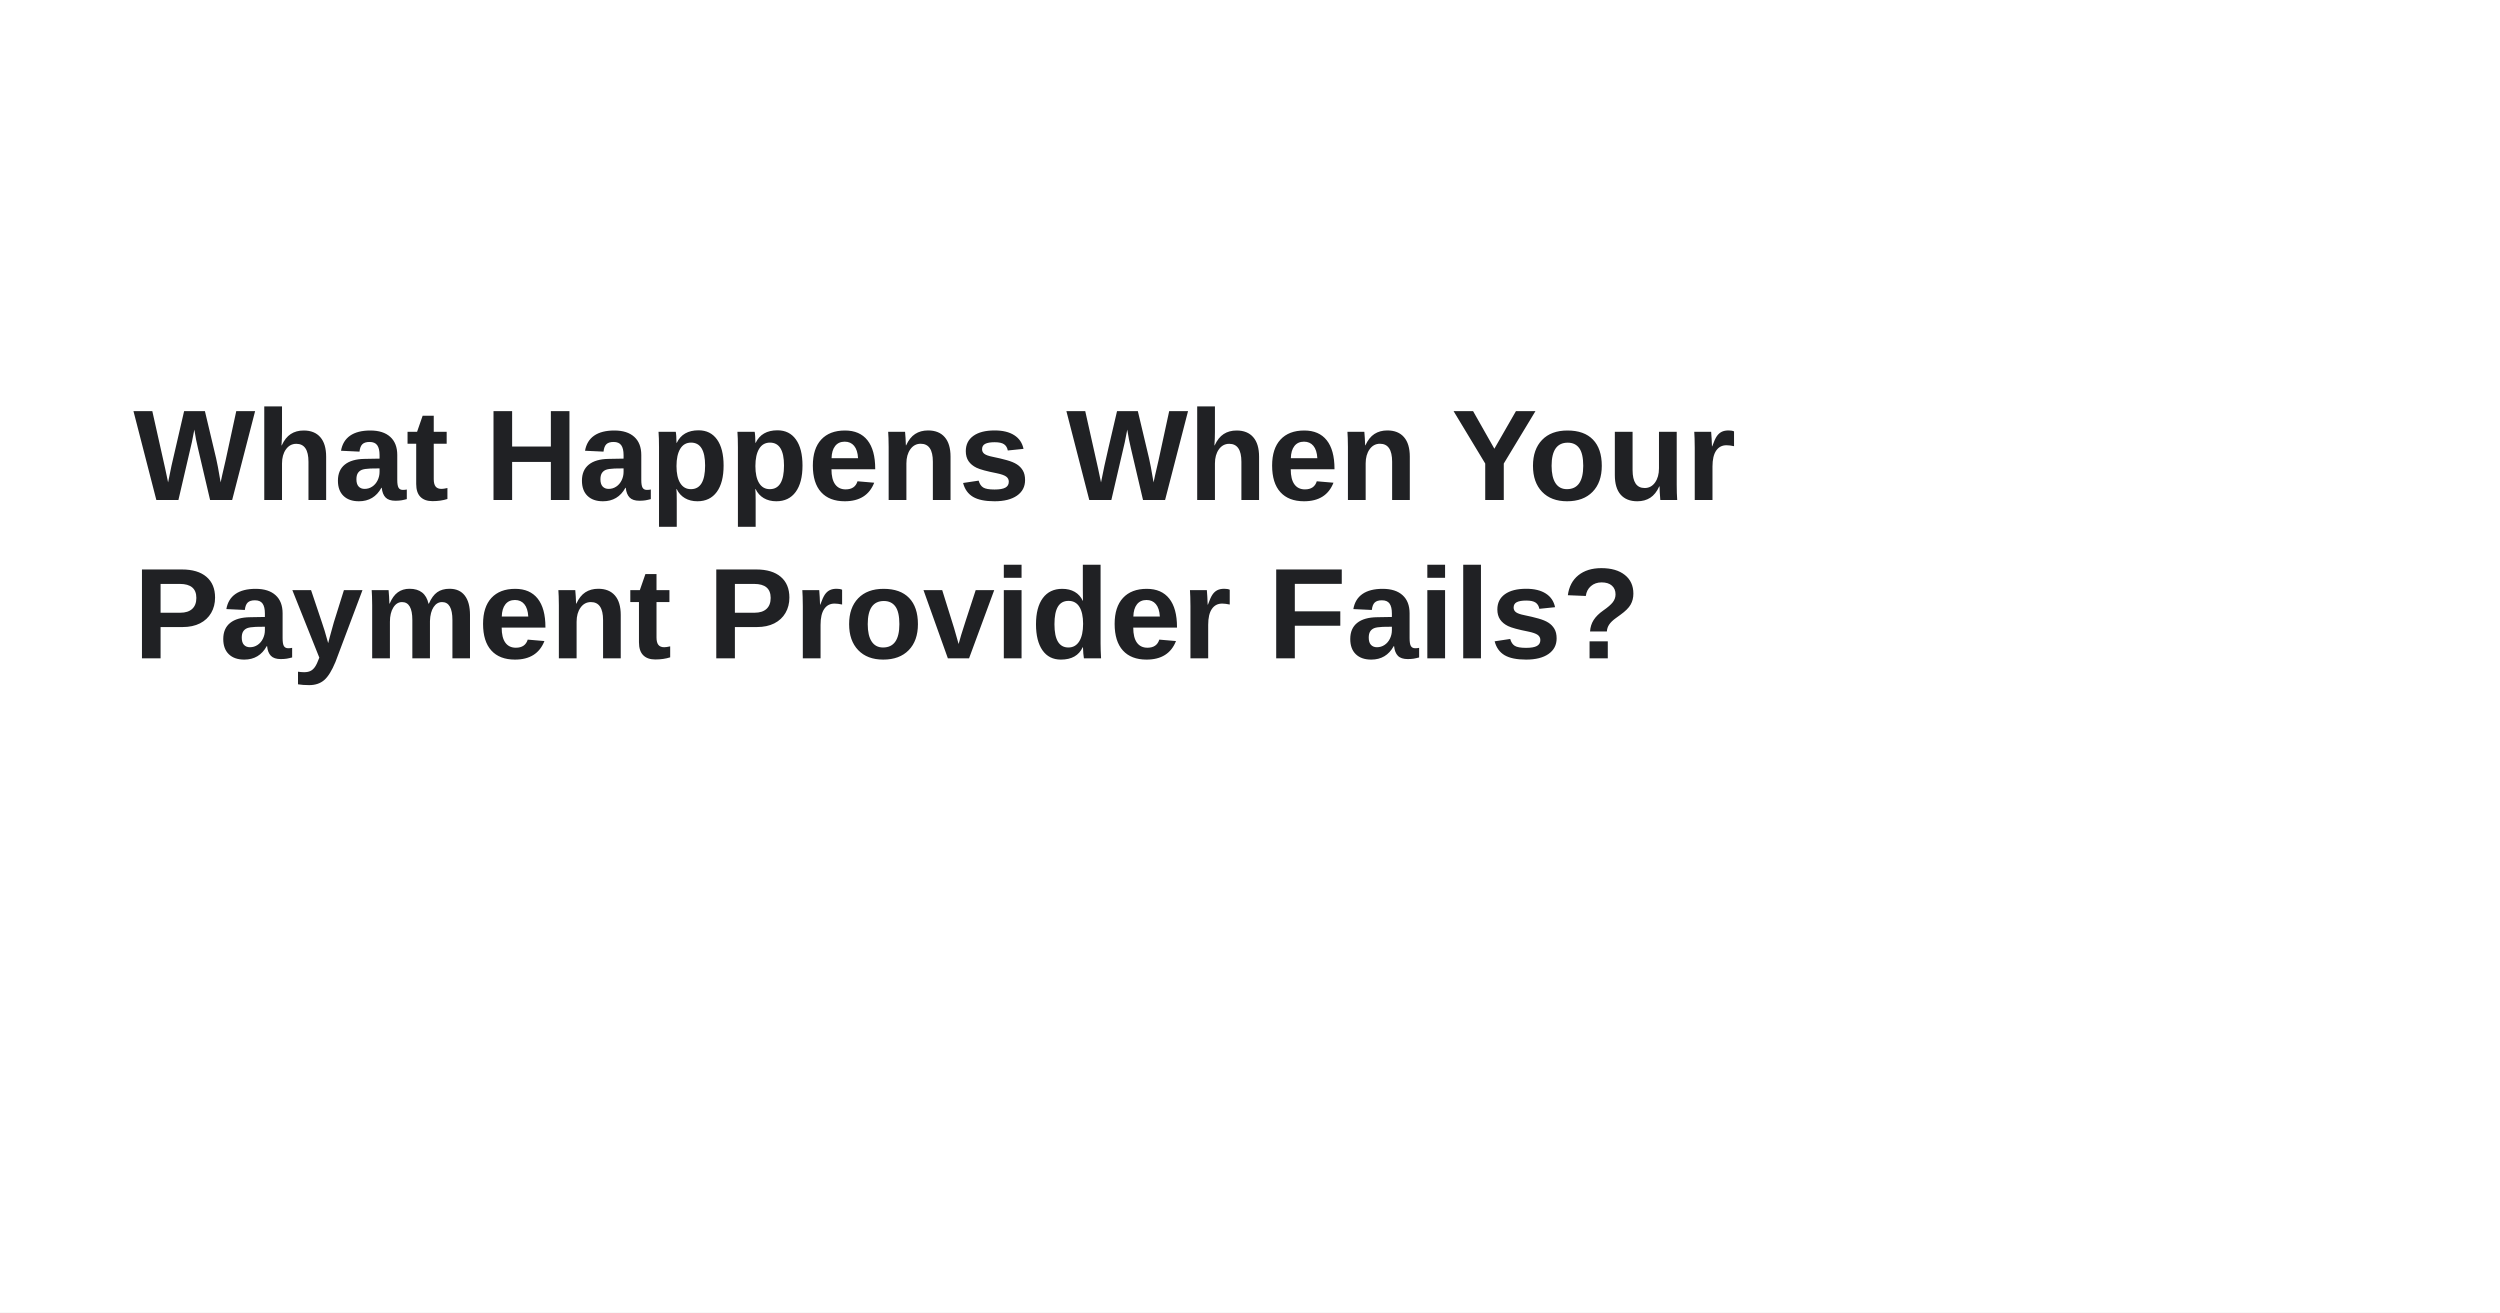
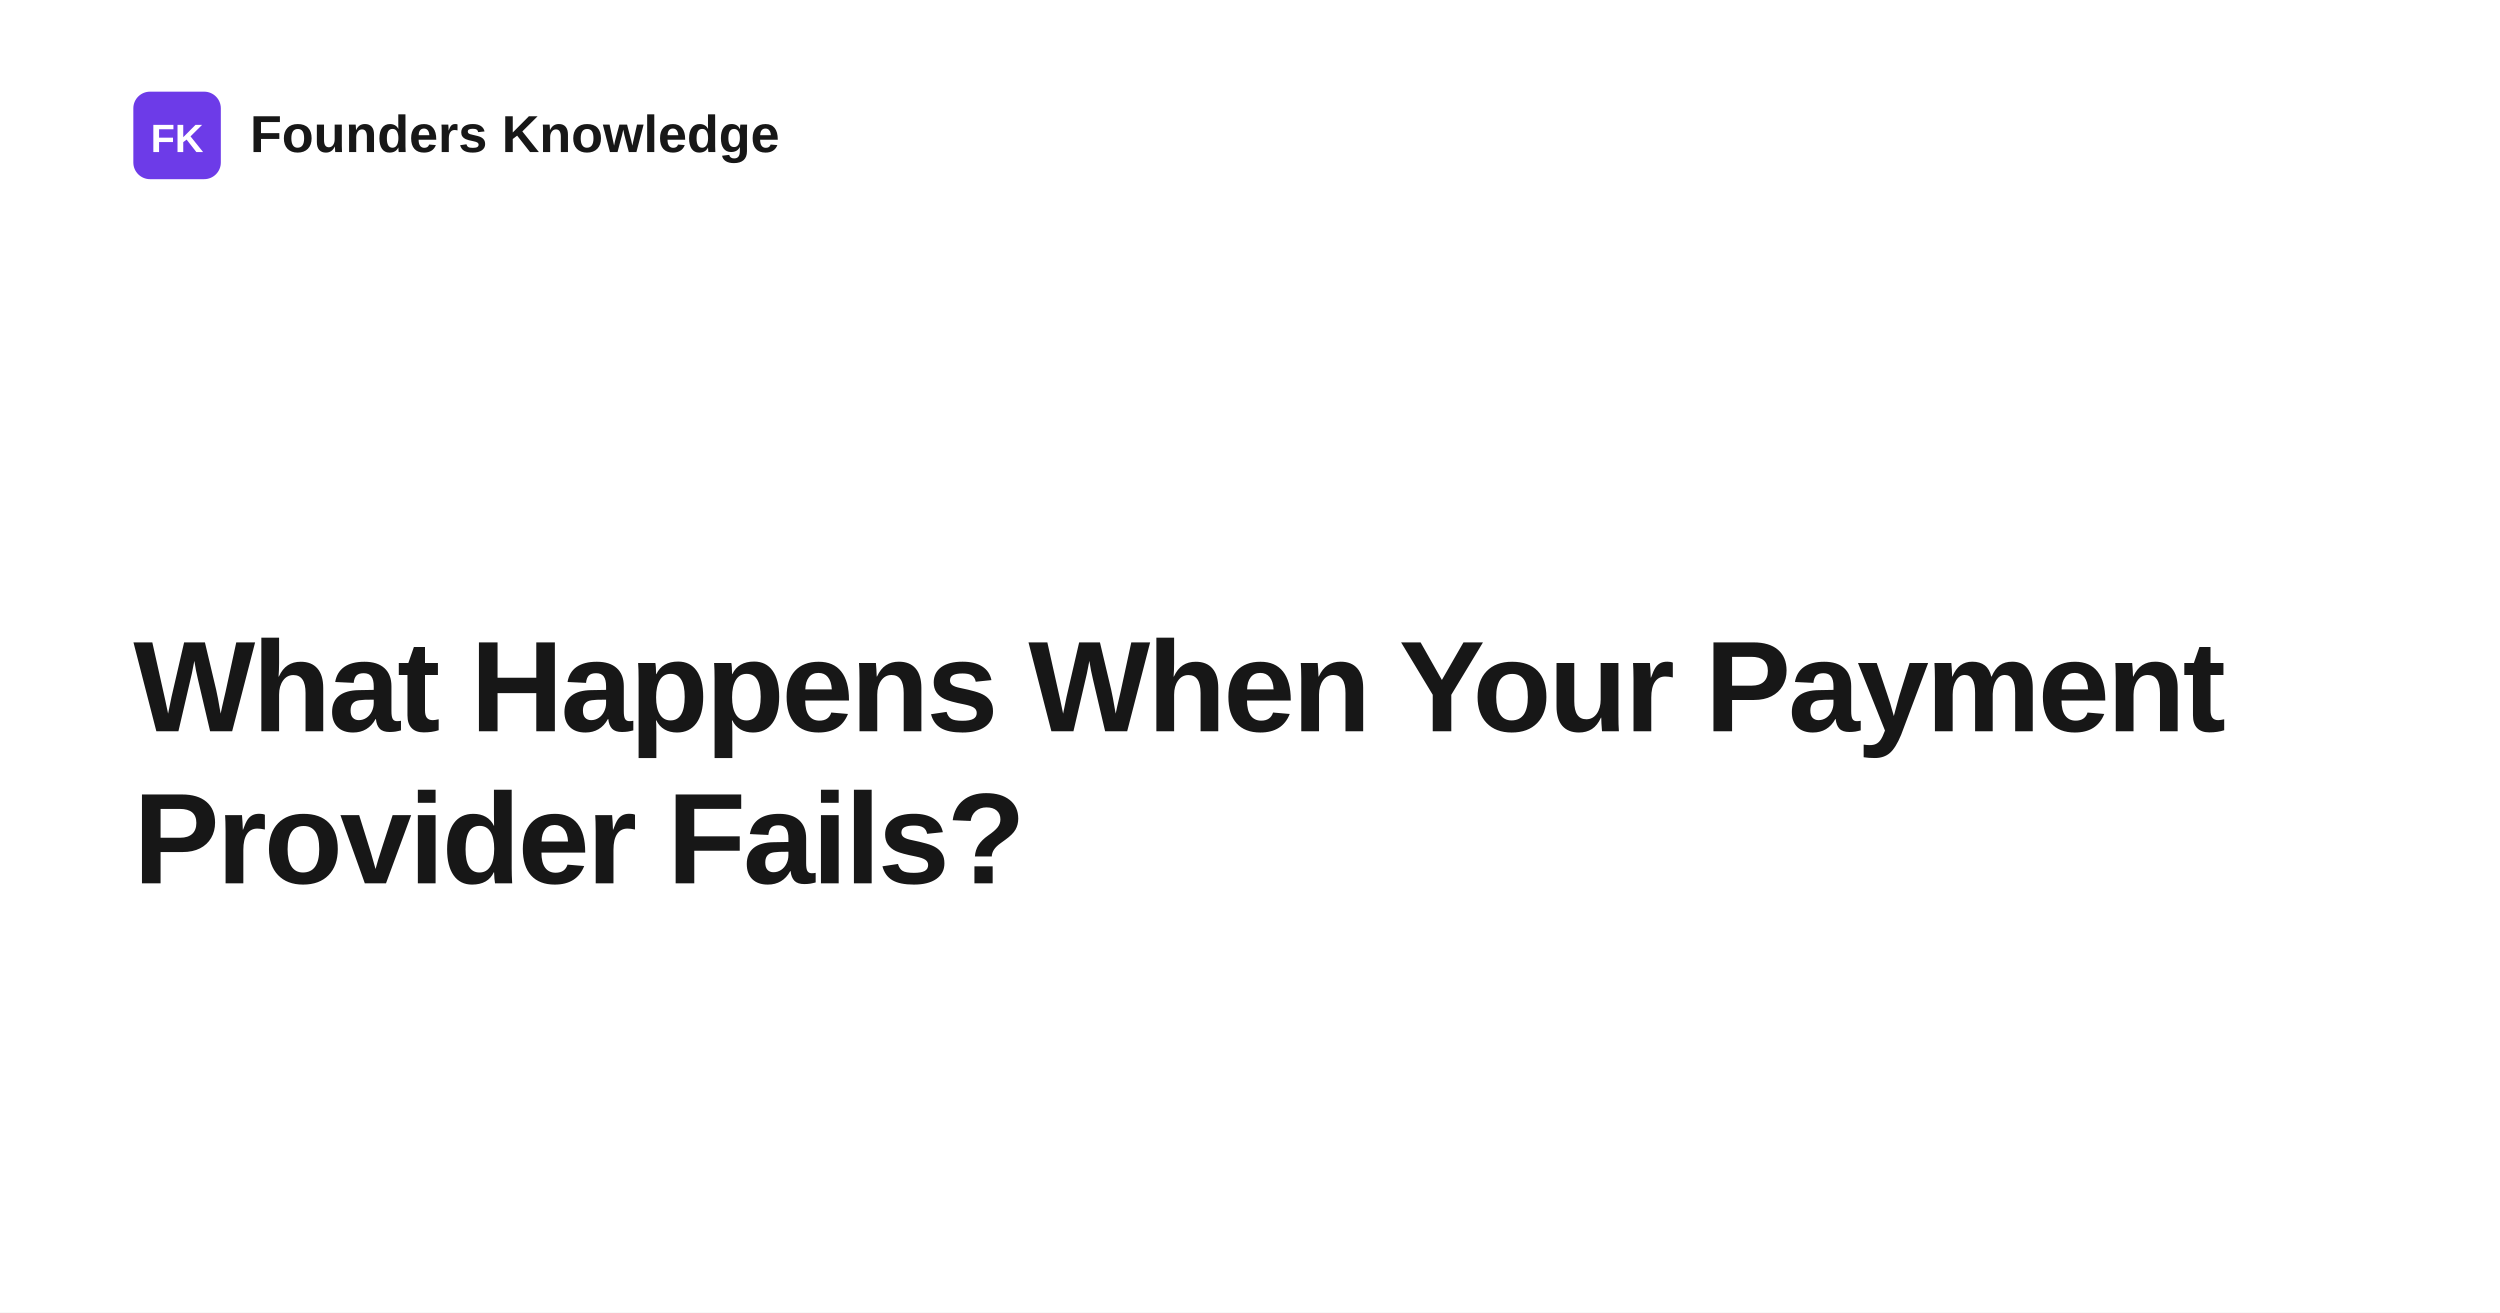
<svg xmlns="http://www.w3.org/2000/svg" width="1200" height="630" viewBox="0 0 1200 630" role="img" aria-label="What Happens When Your Payment Provider Fails?">
  <rect width="1200" height="630" fill="#ffffff" />
-   <text x="64" y="240" fill="#202124" font-family="Arial, Helvetica, sans-serif" font-size="62" font-weight="700">
-     <tspan x="64" dy="0">What Happens When Your</tspan>
-     <tspan x="64" dy="76">Payment Provider Fails?</tspan>
+   <rect x="64" y="44" width="42" height="42" rx="8" fill="#6d3be8" />
+   <text x="85" y="73" text-anchor="middle" fill="#ffffff" font-family="Space Grotesk, Arial, Helvetica, sans-serif" font-size="19" font-weight="700">FK</text>
+   <text x="120" y="73" fill="#171717" font-family="Space Grotesk, Arial, Helvetica, sans-serif" font-size="25" font-weight="700">Founders Knowledge</text>
+   <text x="64" y="351" fill="#171717" font-family="Space Grotesk, Arial, Helvetica, sans-serif" font-size="62" font-weight="700" letter-spacing="-1.4">
+     <tspan x="64" dy="0">What Happens When Your Payment</tspan>
+     <tspan x="64" dy="73">Provider Fails?</tspan>
  </text>
</svg>
